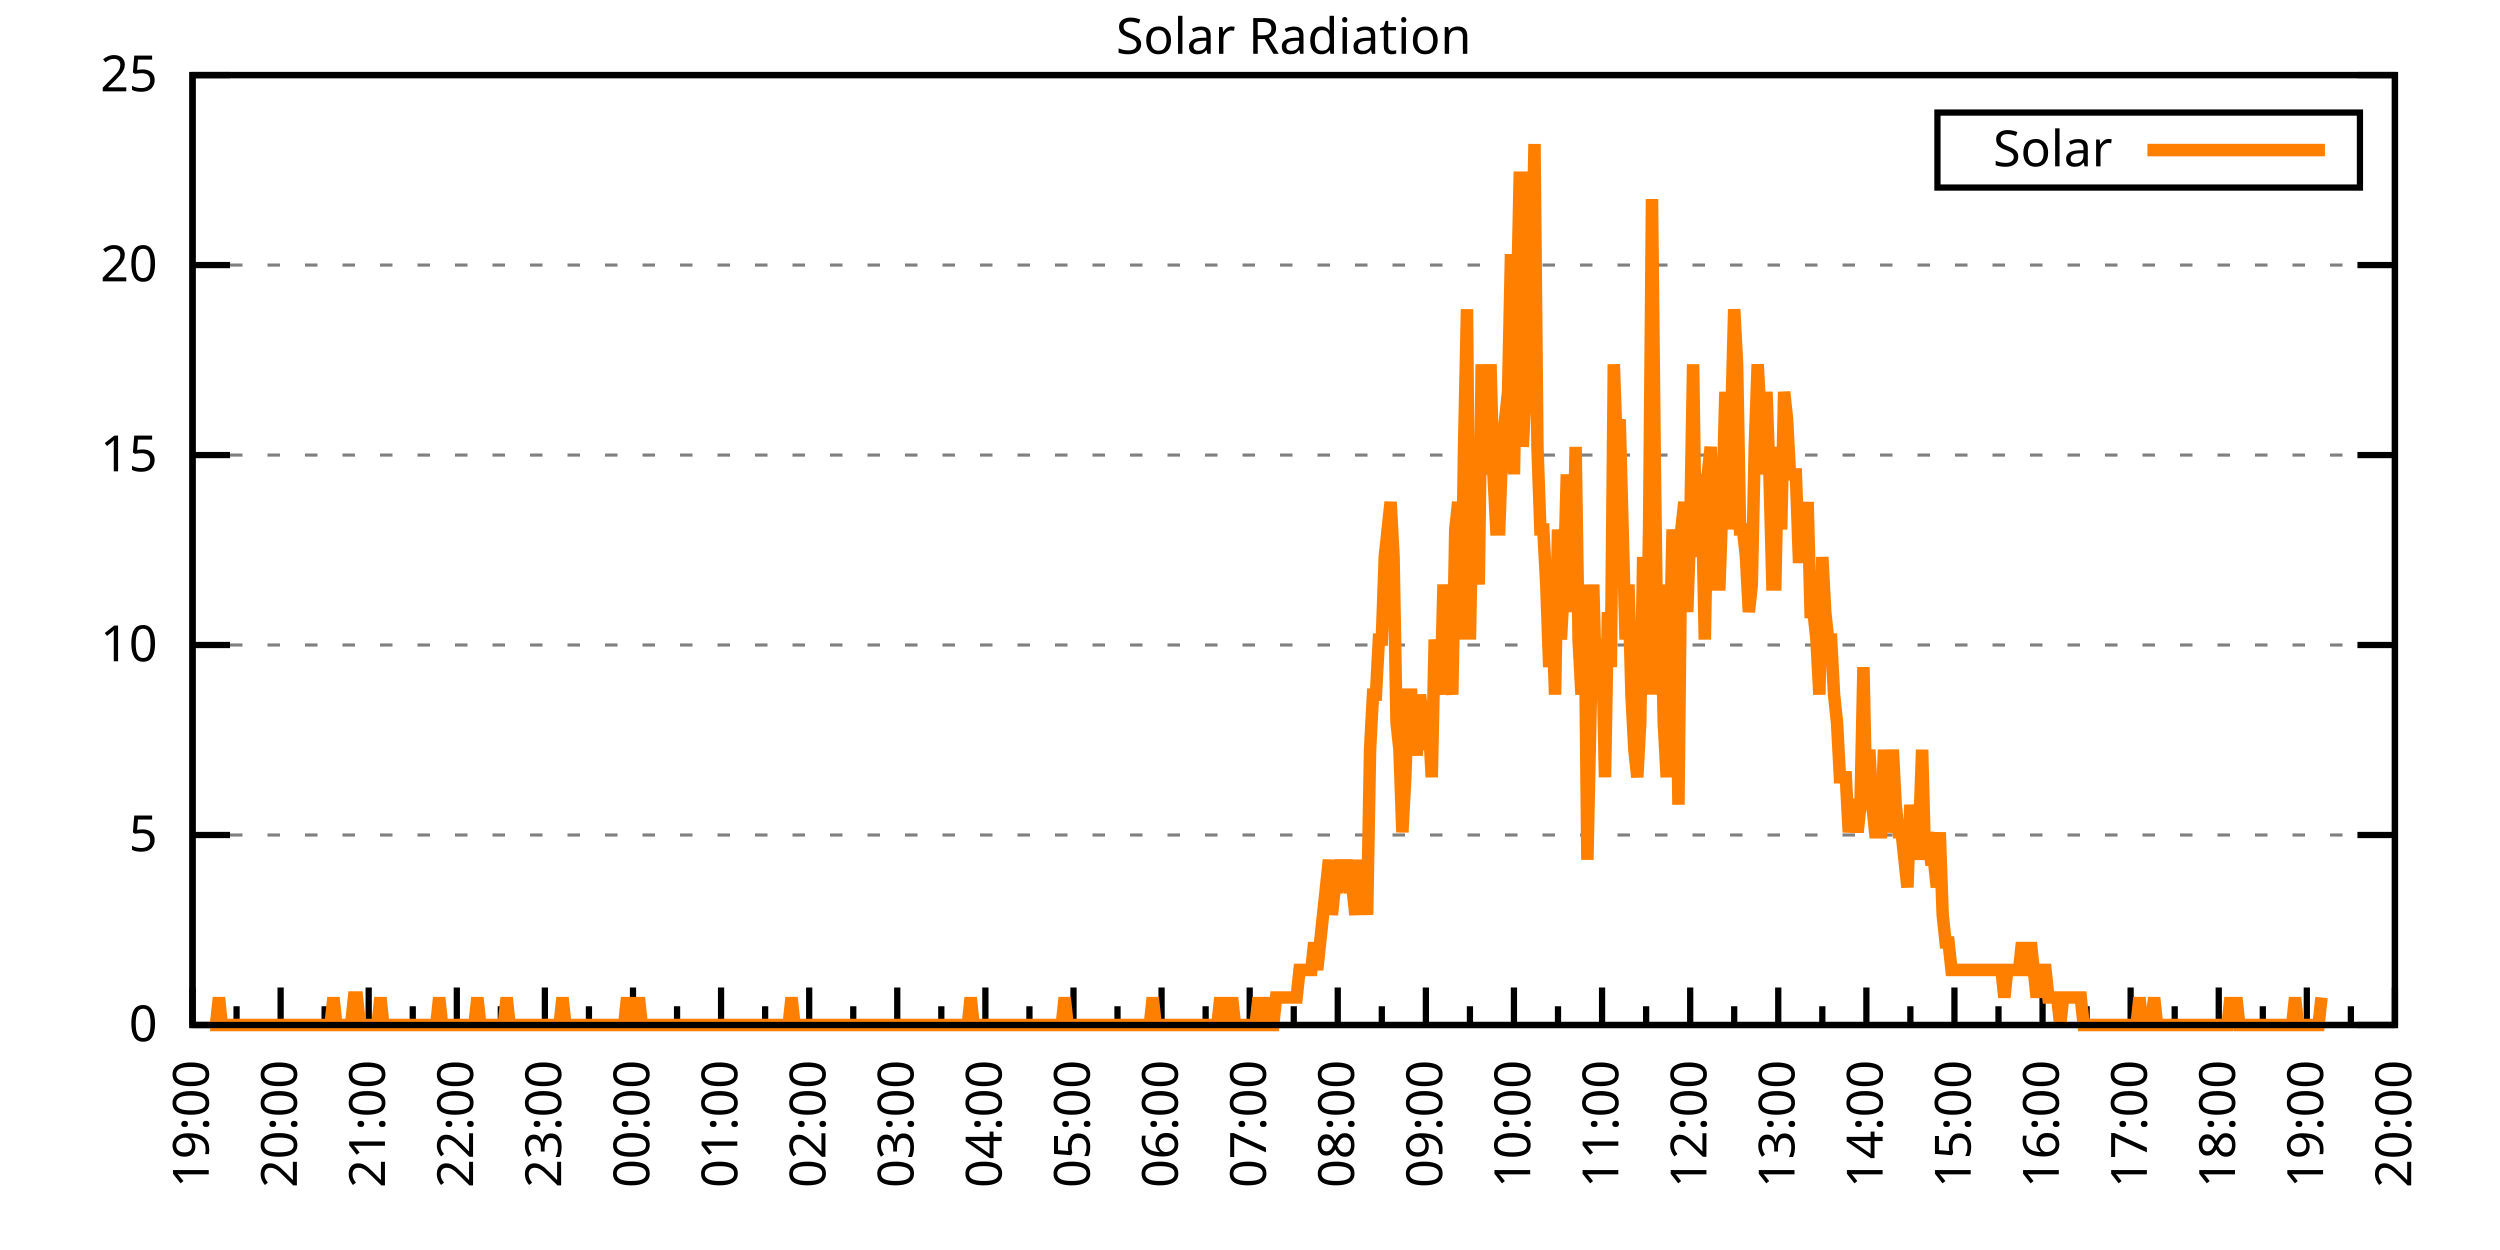
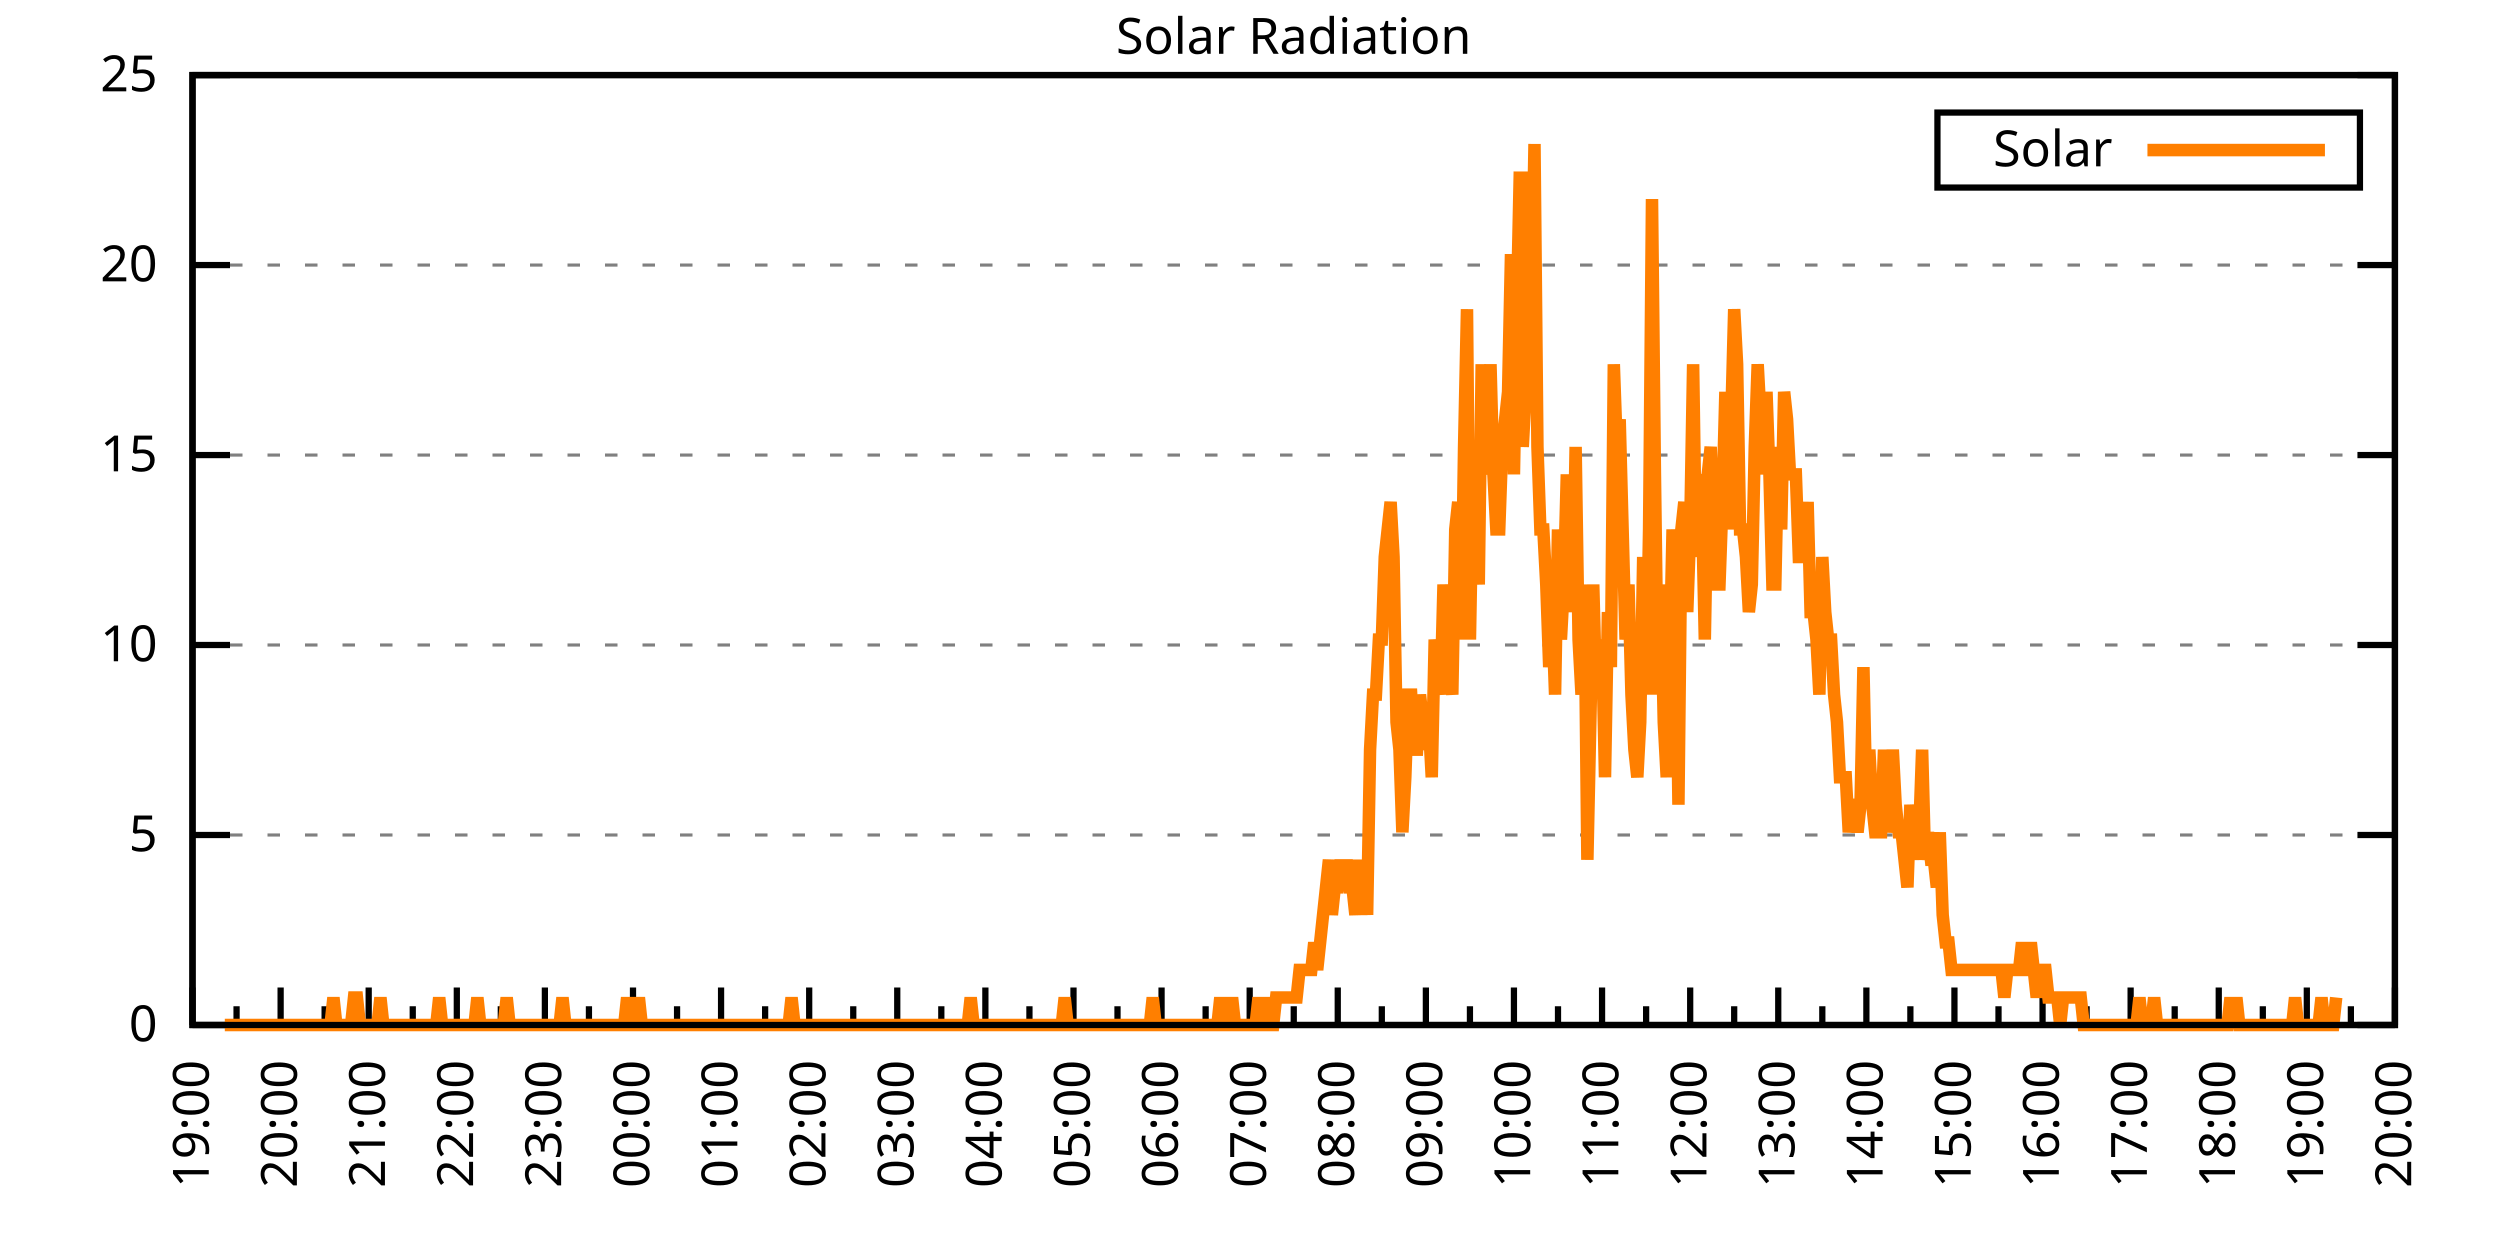
<svg xmlns="http://www.w3.org/2000/svg" xmlns:xlink="http://www.w3.org/1999/xlink" width="400" height="200" viewBox="0 0 400 200">
  <g id="gnuplot_canvas">
    <rect x="0" y="0" width="400" height="200" fill="none" />
    <defs>
      <circle id="gpDot" r="0.5" stroke-width="0.5" stroke="currentColor" />
      <path id="gpPt0" stroke-width="0.333" stroke="currentColor" d="M-1,0 h2 M0,-1 v2" />
      <path id="gpPt1" stroke-width="0.333" stroke="currentColor" d="M-1,-1 L1,1 M1,-1 L-1,1" />
      <path id="gpPt2" stroke-width="0.333" stroke="currentColor" d="M-1,0 L1,0 M0,-1 L0,1 M-1,-1 L1,1 M-1,1 L1,-1" />
      <rect id="gpPt3" stroke-width="0.333" stroke="currentColor" x="-1" y="-1" width="2" height="2" />
      <rect id="gpPt4" stroke-width="0.333" stroke="currentColor" fill="currentColor" x="-1" y="-1" width="2" height="2" />
      <circle id="gpPt5" stroke-width="0.333" stroke="currentColor" cx="0" cy="0" r="1" />
      <use xlink:href="#gpPt5" id="gpPt6" fill="currentColor" stroke="none" />
      <path id="gpPt7" stroke-width="0.333" stroke="currentColor" d="M0,-1.33 L-1.33,0.67 L1.33,0.67 z" />
      <use xlink:href="#gpPt7" id="gpPt8" fill="currentColor" stroke="none" />
      <use xlink:href="#gpPt7" id="gpPt9" stroke="currentColor" transform="rotate(180)" />
      <use xlink:href="#gpPt9" id="gpPt10" fill="currentColor" stroke="none" />
      <use xlink:href="#gpPt3" id="gpPt11" stroke="currentColor" transform="rotate(45)" />
      <use xlink:href="#gpPt11" id="gpPt12" fill="currentColor" stroke="none" />
      <path id="gpPt13" stroke-width="0.333" stroke="currentColor" d="M0,1.330 L1.265,0.411 L0.782,-1.067 L-0.782,-1.076 L-1.265,0.411 z" />
      <use xlink:href="#gpPt13" id="gpPt14" fill="currentColor" stroke="none" />
      <filter id="textbox" filterUnits="objectBoundingBox" x="0" y="0" height="1" width="1">
        <feFlood flood-color="white" flood-opacity="1" result="bgnd" />
        <feComposite in="SourceGraphic" in2="bgnd" operator="atop" />
      </filter>
      <filter id="greybox" filterUnits="objectBoundingBox" x="0" y="0" height="1" width="1">
        <feFlood flood-color="lightgrey" flood-opacity="1" result="grey" />
        <feComposite in="SourceGraphic" in2="grey" operator="atop" />
      </filter>
    </defs>
    <g fill="none" color="white" stroke="currentColor" stroke-width="1.00" stroke-linecap="butt" stroke-linejoin="miter">
</g>
    <g fill="none" color="black" stroke="currentColor" stroke-width="1.00" stroke-linecap="butt" stroke-linejoin="miter">
      <g stroke="none" shape-rendering="crispEdges">
        <polygon fill="rgb(255, 255, 255)" points="30.80,164.00 383.18,164.00 383.18,12.02 30.80,12.02 " />
      </g>
    </g>
    <g fill="none" color="black" stroke="currentColor" stroke-width="1.00" stroke-linecap="butt" stroke-linejoin="miter">
</g>
    <g fill="none" color="black" stroke="black" stroke-width="0.50" stroke-linecap="butt" stroke-linejoin="miter">
</g>
    <g fill="none" color="gray" stroke="currentColor" stroke-width="0.50" stroke-linecap="butt" stroke-linejoin="miter">
      <path stroke="gray" stroke-dasharray="2,4" class="gridline" d="M30.80,164.00 L383.19,164.00  " />
    </g>
    <g fill="none" color="gray" stroke="gray" stroke-width="1.00" stroke-linecap="butt" stroke-linejoin="miter">
</g>
    <g fill="none" color="black" stroke="currentColor" stroke-width="1.00" stroke-linecap="butt" stroke-linejoin="miter">
      <path stroke="black" d="M30.80,164.00 L36.80,164.00 M383.19,164.00 L377.19,164.00  " />
      <g transform="translate(25.20,166.60)" stroke="none" fill="black" font-family="Sans" font-size="8.00" text-anchor="end">
        <text>
          <tspan font-family="Sans"> 0</tspan>
        </text>
      </g>
    </g>
    <g fill="none" color="black" stroke="currentColor" stroke-width="1.00" stroke-linecap="butt" stroke-linejoin="miter">
</g>
    <g fill="none" color="black" stroke="black" stroke-width="0.50" stroke-linecap="butt" stroke-linejoin="miter">
</g>
    <g fill="none" color="gray" stroke="currentColor" stroke-width="0.50" stroke-linecap="butt" stroke-linejoin="miter">
      <path stroke="gray" stroke-dasharray="2,4" class="gridline" d="M30.80,133.60 L383.19,133.60  " />
    </g>
    <g fill="none" color="gray" stroke="gray" stroke-width="1.00" stroke-linecap="butt" stroke-linejoin="miter">
</g>
    <g fill="none" color="black" stroke="currentColor" stroke-width="1.00" stroke-linecap="butt" stroke-linejoin="miter">
      <path stroke="black" d="M30.80,133.60 L36.80,133.60 M383.19,133.60 L377.19,133.60  " />
      <g transform="translate(25.20,136.20)" stroke="none" fill="black" font-family="Sans" font-size="8.00" text-anchor="end">
        <text>
          <tspan font-family="Sans"> 5</tspan>
        </text>
      </g>
    </g>
    <g fill="none" color="black" stroke="currentColor" stroke-width="1.00" stroke-linecap="butt" stroke-linejoin="miter">
</g>
    <g fill="none" color="black" stroke="black" stroke-width="0.50" stroke-linecap="butt" stroke-linejoin="miter">
</g>
    <g fill="none" color="gray" stroke="currentColor" stroke-width="0.50" stroke-linecap="butt" stroke-linejoin="miter">
      <path stroke="gray" stroke-dasharray="2,4" class="gridline" d="M30.80,103.20 L383.19,103.20  " />
    </g>
    <g fill="none" color="gray" stroke="gray" stroke-width="1.00" stroke-linecap="butt" stroke-linejoin="miter">
</g>
    <g fill="none" color="black" stroke="currentColor" stroke-width="1.00" stroke-linecap="butt" stroke-linejoin="miter">
      <path stroke="black" d="M30.80,103.20 L36.80,103.20 M383.19,103.20 L377.19,103.20  " />
      <g transform="translate(25.20,105.80)" stroke="none" fill="black" font-family="Sans" font-size="8.00" text-anchor="end">
        <text>
          <tspan font-family="Sans"> 10</tspan>
        </text>
      </g>
    </g>
    <g fill="none" color="black" stroke="currentColor" stroke-width="1.00" stroke-linecap="butt" stroke-linejoin="miter">
</g>
    <g fill="none" color="black" stroke="black" stroke-width="0.50" stroke-linecap="butt" stroke-linejoin="miter">
</g>
    <g fill="none" color="gray" stroke="currentColor" stroke-width="0.50" stroke-linecap="butt" stroke-linejoin="miter">
      <path stroke="gray" stroke-dasharray="2,4" class="gridline" d="M30.80,72.81 L383.19,72.81  " />
    </g>
    <g fill="none" color="gray" stroke="gray" stroke-width="1.00" stroke-linecap="butt" stroke-linejoin="miter">
</g>
    <g fill="none" color="black" stroke="currentColor" stroke-width="1.00" stroke-linecap="butt" stroke-linejoin="miter">
      <path stroke="black" d="M30.80,72.81 L36.80,72.81 M383.19,72.81 L377.19,72.81  " />
      <g transform="translate(25.20,75.41)" stroke="none" fill="black" font-family="Sans" font-size="8.00" text-anchor="end">
        <text>
          <tspan font-family="Sans"> 15</tspan>
        </text>
      </g>
    </g>
    <g fill="none" color="black" stroke="currentColor" stroke-width="1.00" stroke-linecap="butt" stroke-linejoin="miter">
</g>
    <g fill="none" color="black" stroke="black" stroke-width="0.50" stroke-linecap="butt" stroke-linejoin="miter">
</g>
    <g fill="none" color="gray" stroke="currentColor" stroke-width="0.50" stroke-linecap="butt" stroke-linejoin="miter">
      <path stroke="gray" stroke-dasharray="2,4" class="gridline" d="M30.80,42.41 L383.19,42.41  " />
    </g>
    <g fill="none" color="gray" stroke="gray" stroke-width="1.00" stroke-linecap="butt" stroke-linejoin="miter">
</g>
    <g fill="none" color="black" stroke="currentColor" stroke-width="1.00" stroke-linecap="butt" stroke-linejoin="miter">
      <path stroke="black" d="M30.80,42.41 L36.80,42.41 M383.19,42.41 L377.19,42.41  " />
      <g transform="translate(25.20,45.01)" stroke="none" fill="black" font-family="Sans" font-size="8.00" text-anchor="end">
        <text>
          <tspan font-family="Sans"> 20</tspan>
        </text>
      </g>
    </g>
    <g fill="none" color="black" stroke="currentColor" stroke-width="1.00" stroke-linecap="butt" stroke-linejoin="miter">
</g>
    <g fill="none" color="black" stroke="black" stroke-width="0.50" stroke-linecap="butt" stroke-linejoin="miter">
</g>
    <g fill="none" color="gray" stroke="currentColor" stroke-width="0.50" stroke-linecap="butt" stroke-linejoin="miter">
      <path stroke="gray" stroke-dasharray="2,4" class="gridline" d="M30.80,12.01 L383.19,12.01  " />
    </g>
    <g fill="none" color="gray" stroke="gray" stroke-width="1.00" stroke-linecap="butt" stroke-linejoin="miter">
</g>
    <g fill="none" color="black" stroke="currentColor" stroke-width="1.00" stroke-linecap="butt" stroke-linejoin="miter">
      <path stroke="black" d="M30.80,12.01 L36.80,12.01 M383.19,12.01 L377.19,12.01  " />
      <g transform="translate(25.20,14.61)" stroke="none" fill="black" font-family="Sans" font-size="8.00" text-anchor="end">
        <text>
          <tspan font-family="Sans"> 25</tspan>
        </text>
      </g>
    </g>
    <g fill="none" color="black" stroke="currentColor" stroke-width="1.00" stroke-linecap="butt" stroke-linejoin="miter">
      <path stroke="black" d="M30.80,164.00 L30.80,158.00  " />
      <g transform="translate(33.40,169.60) rotate(270)" stroke="none" fill="black" font-family="Sans" font-size="8.00" text-anchor="end">
        <text>
          <tspan font-family="Sans">19:00</tspan>
        </text>
      </g>
    </g>
    <g fill="none" color="black" stroke="currentColor" stroke-width="1.00" stroke-linecap="butt" stroke-linejoin="miter">
      <path stroke="black" d="M37.85,164.00 L37.85,161.00 M44.90,164.00 L44.90,158.00  " />
      <g transform="translate(47.50,169.60) rotate(270)" stroke="none" fill="black" font-family="Sans" font-size="8.00" text-anchor="end">
        <text>
          <tspan font-family="Sans">20:00</tspan>
        </text>
      </g>
    </g>
    <g fill="none" color="black" stroke="currentColor" stroke-width="1.00" stroke-linecap="butt" stroke-linejoin="miter">
      <path stroke="black" d="M51.94,164.00 L51.94,161.00 M58.99,164.00 L58.99,158.00  " />
      <g transform="translate(61.59,169.60) rotate(270)" stroke="none" fill="black" font-family="Sans" font-size="8.00" text-anchor="end">
        <text>
          <tspan font-family="Sans">21:00</tspan>
        </text>
      </g>
    </g>
    <g fill="none" color="black" stroke="currentColor" stroke-width="1.00" stroke-linecap="butt" stroke-linejoin="miter">
      <path stroke="black" d="M66.04,164.00 L66.04,161.00 M73.09,164.00 L73.09,158.00  " />
      <g transform="translate(75.69,169.60) rotate(270)" stroke="none" fill="black" font-family="Sans" font-size="8.00" text-anchor="end">
        <text>
          <tspan font-family="Sans">22:00</tspan>
        </text>
      </g>
    </g>
    <g fill="none" color="black" stroke="currentColor" stroke-width="1.00" stroke-linecap="butt" stroke-linejoin="miter">
      <path stroke="black" d="M80.13,164.00 L80.13,161.00 M87.18,164.00 L87.18,158.00  " />
      <g transform="translate(89.78,169.60) rotate(270)" stroke="none" fill="black" font-family="Sans" font-size="8.00" text-anchor="end">
        <text>
          <tspan font-family="Sans">23:00</tspan>
        </text>
      </g>
    </g>
    <g fill="none" color="black" stroke="currentColor" stroke-width="1.00" stroke-linecap="butt" stroke-linejoin="miter">
      <path stroke="black" d="M94.23,164.00 L94.23,161.00 M101.28,164.00 L101.28,158.00  " />
      <g transform="translate(103.88,169.60) rotate(270)" stroke="none" fill="black" font-family="Sans" font-size="8.00" text-anchor="end">
        <text>
          <tspan font-family="Sans">00:00</tspan>
        </text>
      </g>
    </g>
    <g fill="none" color="black" stroke="currentColor" stroke-width="1.00" stroke-linecap="butt" stroke-linejoin="miter">
      <path stroke="black" d="M108.33,164.00 L108.33,161.00 M115.37,164.00 L115.37,158.00  " />
      <g transform="translate(117.97,169.60) rotate(270)" stroke="none" fill="black" font-family="Sans" font-size="8.00" text-anchor="end">
        <text>
          <tspan font-family="Sans">01:00</tspan>
        </text>
      </g>
    </g>
    <g fill="none" color="black" stroke="currentColor" stroke-width="1.00" stroke-linecap="butt" stroke-linejoin="miter">
      <path stroke="black" d="M122.42,164.00 L122.42,161.00 M129.47,164.00 L129.47,158.00  " />
      <g transform="translate(132.07,169.60) rotate(270)" stroke="none" fill="black" font-family="Sans" font-size="8.00" text-anchor="end">
        <text>
          <tspan font-family="Sans">02:00</tspan>
        </text>
      </g>
    </g>
    <g fill="none" color="black" stroke="currentColor" stroke-width="1.00" stroke-linecap="butt" stroke-linejoin="miter">
      <path stroke="black" d="M136.52,164.00 L136.52,161.00 M143.56,164.00 L143.56,158.00  " />
      <g transform="translate(146.16,169.60) rotate(270)" stroke="none" fill="black" font-family="Sans" font-size="8.00" text-anchor="end">
        <text>
          <tspan font-family="Sans">03:00</tspan>
        </text>
      </g>
    </g>
    <g fill="none" color="black" stroke="currentColor" stroke-width="1.00" stroke-linecap="butt" stroke-linejoin="miter">
      <path stroke="black" d="M150.61,164.00 L150.61,161.00 M157.66,164.00 L157.66,158.00  " />
      <g transform="translate(160.26,169.60) rotate(270)" stroke="none" fill="black" font-family="Sans" font-size="8.00" text-anchor="end">
        <text>
          <tspan font-family="Sans">04:00</tspan>
        </text>
      </g>
    </g>
    <g fill="none" color="black" stroke="currentColor" stroke-width="1.00" stroke-linecap="butt" stroke-linejoin="miter">
      <path stroke="black" d="M164.71,164.00 L164.71,161.00 M171.76,164.00 L171.76,158.00  " />
      <g transform="translate(174.36,169.60) rotate(270)" stroke="none" fill="black" font-family="Sans" font-size="8.00" text-anchor="end">
        <text>
          <tspan font-family="Sans">05:00</tspan>
        </text>
      </g>
    </g>
    <g fill="none" color="black" stroke="currentColor" stroke-width="1.00" stroke-linecap="butt" stroke-linejoin="miter">
      <path stroke="black" d="M178.80,164.00 L178.80,161.00 M185.85,164.00 L185.85,158.00  " />
      <g transform="translate(188.45,169.60) rotate(270)" stroke="none" fill="black" font-family="Sans" font-size="8.00" text-anchor="end">
        <text>
          <tspan font-family="Sans">06:00</tspan>
        </text>
      </g>
    </g>
    <g fill="none" color="black" stroke="currentColor" stroke-width="1.00" stroke-linecap="butt" stroke-linejoin="miter">
      <path stroke="black" d="M192.90,164.00 L192.90,161.00 M199.95,164.00 L199.95,158.00  " />
      <g transform="translate(202.55,169.60) rotate(270)" stroke="none" fill="black" font-family="Sans" font-size="8.00" text-anchor="end">
        <text>
          <tspan font-family="Sans">07:00</tspan>
        </text>
      </g>
    </g>
    <g fill="none" color="black" stroke="currentColor" stroke-width="1.00" stroke-linecap="butt" stroke-linejoin="miter">
      <path stroke="black" d="M207.00,164.00 L207.00,161.00 M214.04,164.00 L214.04,158.00  " />
      <g transform="translate(216.64,169.60) rotate(270)" stroke="none" fill="black" font-family="Sans" font-size="8.00" text-anchor="end">
        <text>
          <tspan font-family="Sans">08:00</tspan>
        </text>
      </g>
    </g>
    <g fill="none" color="black" stroke="currentColor" stroke-width="1.00" stroke-linecap="butt" stroke-linejoin="miter">
      <path stroke="black" d="M221.09,164.00 L221.09,161.00 M228.14,164.00 L228.14,158.00  " />
      <g transform="translate(230.74,169.60) rotate(270)" stroke="none" fill="black" font-family="Sans" font-size="8.00" text-anchor="end">
        <text>
          <tspan font-family="Sans">09:00</tspan>
        </text>
      </g>
    </g>
    <g fill="none" color="black" stroke="currentColor" stroke-width="1.00" stroke-linecap="butt" stroke-linejoin="miter">
      <path stroke="black" d="M235.19,164.00 L235.19,161.00 M242.23,164.00 L242.23,158.00  " />
      <g transform="translate(244.83,169.60) rotate(270)" stroke="none" fill="black" font-family="Sans" font-size="8.00" text-anchor="end">
        <text>
          <tspan font-family="Sans">10:00</tspan>
        </text>
      </g>
    </g>
    <g fill="none" color="black" stroke="currentColor" stroke-width="1.00" stroke-linecap="butt" stroke-linejoin="miter">
      <path stroke="black" d="M249.28,164.00 L249.28,161.00 M256.33,164.00 L256.33,158.00  " />
      <g transform="translate(258.93,169.60) rotate(270)" stroke="none" fill="black" font-family="Sans" font-size="8.00" text-anchor="end">
        <text>
          <tspan font-family="Sans">11:00</tspan>
        </text>
      </g>
    </g>
    <g fill="none" color="black" stroke="currentColor" stroke-width="1.00" stroke-linecap="butt" stroke-linejoin="miter">
      <path stroke="black" d="M263.38,164.00 L263.38,161.00 M270.43,164.00 L270.43,158.00  " />
      <g transform="translate(273.03,169.60) rotate(270)" stroke="none" fill="black" font-family="Sans" font-size="8.00" text-anchor="end">
        <text>
          <tspan font-family="Sans">12:00</tspan>
        </text>
      </g>
    </g>
    <g fill="none" color="black" stroke="currentColor" stroke-width="1.00" stroke-linecap="butt" stroke-linejoin="miter">
      <path stroke="black" d="M277.47,164.00 L277.47,161.00 M284.52,164.00 L284.52,158.00  " />
      <g transform="translate(287.12,169.60) rotate(270)" stroke="none" fill="black" font-family="Sans" font-size="8.00" text-anchor="end">
        <text>
          <tspan font-family="Sans">13:00</tspan>
        </text>
      </g>
    </g>
    <g fill="none" color="black" stroke="currentColor" stroke-width="1.00" stroke-linecap="butt" stroke-linejoin="miter">
      <path stroke="black" d="M291.57,164.00 L291.57,161.00 M298.62,164.00 L298.62,158.00  " />
      <g transform="translate(301.22,169.60) rotate(270)" stroke="none" fill="black" font-family="Sans" font-size="8.00" text-anchor="end">
        <text>
          <tspan font-family="Sans">14:00</tspan>
        </text>
      </g>
    </g>
    <g fill="none" color="black" stroke="currentColor" stroke-width="1.00" stroke-linecap="butt" stroke-linejoin="miter">
      <path stroke="black" d="M305.66,164.00 L305.66,161.00 M312.71,164.00 L312.71,158.00  " />
      <g transform="translate(315.31,169.60) rotate(270)" stroke="none" fill="black" font-family="Sans" font-size="8.00" text-anchor="end">
        <text>
          <tspan font-family="Sans">15:00</tspan>
        </text>
      </g>
    </g>
    <g fill="none" color="black" stroke="currentColor" stroke-width="1.00" stroke-linecap="butt" stroke-linejoin="miter">
      <path stroke="black" d="M319.76,164.00 L319.76,161.00 M326.81,164.00 L326.81,158.00  " />
      <g transform="translate(329.41,169.60) rotate(270)" stroke="none" fill="black" font-family="Sans" font-size="8.00" text-anchor="end">
        <text>
          <tspan font-family="Sans">16:00</tspan>
        </text>
      </g>
    </g>
    <g fill="none" color="black" stroke="currentColor" stroke-width="1.00" stroke-linecap="butt" stroke-linejoin="miter">
      <path stroke="black" d="M333.86,164.00 L333.86,161.00 M340.90,164.00 L340.90,158.00  " />
      <g transform="translate(343.50,169.60) rotate(270)" stroke="none" fill="black" font-family="Sans" font-size="8.00" text-anchor="end">
        <text>
          <tspan font-family="Sans">17:00</tspan>
        </text>
      </g>
    </g>
    <g fill="none" color="black" stroke="currentColor" stroke-width="1.00" stroke-linecap="butt" stroke-linejoin="miter">
      <path stroke="black" d="M347.95,164.00 L347.95,161.00 M355.00,164.00 L355.00,158.00  " />
      <g transform="translate(357.60,169.60) rotate(270)" stroke="none" fill="black" font-family="Sans" font-size="8.00" text-anchor="end">
        <text>
          <tspan font-family="Sans">18:00</tspan>
        </text>
      </g>
    </g>
    <g fill="none" color="black" stroke="currentColor" stroke-width="1.00" stroke-linecap="butt" stroke-linejoin="miter">
      <path stroke="black" d="M362.05,164.00 L362.05,161.00 M369.09,164.00 L369.09,158.00  " />
      <g transform="translate(371.69,169.60) rotate(270)" stroke="none" fill="black" font-family="Sans" font-size="8.00" text-anchor="end">
        <text>
          <tspan font-family="Sans">19:00</tspan>
        </text>
      </g>
    </g>
    <g fill="none" color="black" stroke="currentColor" stroke-width="1.00" stroke-linecap="butt" stroke-linejoin="miter">
      <path stroke="black" d="M376.14,164.00 L376.14,161.00 M383.19,164.00 L383.19,158.00  " />
      <g transform="translate(385.79,169.60) rotate(270)" stroke="none" fill="black" font-family="Sans" font-size="8.00" text-anchor="end">
        <text>
          <tspan font-family="Sans">20:00</tspan>
        </text>
      </g>
    </g>
    <g fill="none" color="black" stroke="currentColor" stroke-width="1.00" stroke-linecap="butt" stroke-linejoin="miter">
</g>
    <g fill="none" color="black" stroke="currentColor" stroke-width="1.00" stroke-linecap="butt" stroke-linejoin="miter">
      <path stroke="black" d="M30.80,12.01 L30.80,164.00 L383.19,164.00 L383.19,12.01 L30.80,12.01 Z  " />
    </g>
    <g fill="none" color="black" stroke="currentColor" stroke-width="1.00" stroke-linecap="butt" stroke-linejoin="miter">
      <g transform="translate(6.80,88.01) rotate(270)" stroke="none" fill="black" font-family="Sans" font-size="8.00" text-anchor="middle">
        <text />
      </g>
    </g>
    <g fill="none" color="black" stroke="currentColor" stroke-width="1.00" stroke-linecap="butt" stroke-linejoin="miter">
</g>
    <g fill="none" color="black" stroke="currentColor" stroke-width="1.00" stroke-linecap="butt" stroke-linejoin="miter">
      <path stroke="black" d="M309.99,30.01 L309.99,18.01 L377.59,18.01 L377.59,30.01 L309.99,30.01 Z  " />
    </g>
    <g id="Solar_Radiation_plot_1">
      <g fill="none" color="white" stroke="black" stroke-width="2.00" stroke-linecap="butt" stroke-linejoin="miter">
</g>
      <g fill="none" color="black" stroke="currentColor" stroke-width="2.00" stroke-linecap="butt" stroke-linejoin="miter">
        <g transform="translate(337.99,26.61)" stroke="none" fill="black" font-family="Sans" font-size="8.00" text-anchor="end">
          <text>
            <tspan font-family="Sans">Solar</tspan>
          </text>
        </g>
      </g>
      <g fill="none" color="black" stroke="currentColor" stroke-width="2.00" stroke-linecap="butt" stroke-linejoin="miter">
-         <path stroke="rgb(255, 127,   0)" d="M343.59,24.01 L371.99,24.01 M33.62,164.00 L34.09,164.00 L34.56,164.00 L35.03,159.60 L35.50,164.00 L35.97,164.00   L36.44,164.00 L36.91,164.00 L37.38,164.00 L37.85,164.00 L38.32,164.00 L38.79,164.00 L39.26,164.00 L39.73,164.00   L40.20,164.00 L40.67,164.00 L41.14,164.00 L41.61,164.00 L42.08,164.00 L42.55,164.00 L43.02,164.00 L43.49,164.00   L43.96,164.00 L44.43,164.00 L44.90,164.00 L45.37,164.00 L45.84,164.00 L46.31,164.00 L46.78,164.00 L47.24,164.00   L47.71,164.00 L48.18,164.00 L48.65,164.00 L49.12,164.00 L49.59,164.00 L50.06,164.00 L50.53,164.00 L51.00,164.00   L51.47,164.00 L51.94,164.00 L52.41,164.00 L52.88,164.00 L53.35,159.60 L53.82,164.00 L54.76,164.00 L55.70,164.00   L56.17,164.00 L56.64,159.60 L57.11,159.60 L57.58,164.00 L58.05,164.00 L58.52,164.00 L58.99,164.00 L59.46,164.00   L59.93,164.00 L60.40,164.00 L60.87,159.60 L61.34,164.00 L61.81,164.00 L62.28,164.00 L62.75,164.00 L63.22,164.00   L63.69,164.00 L64.16,164.00 L64.63,164.00 L65.10,164.00 L65.57,164.00 L66.04,164.00 L66.51,164.00 L66.98,164.00   L67.45,164.00 L67.92,164.00 L68.39,164.00 L68.86,164.00 L69.33,164.00 L69.80,164.00 L70.27,159.60 L70.74,164.00   L71.21,164.00 L71.68,164.00 L72.15,164.00 L72.62,164.00 L73.09,164.00 L73.56,164.00 L74.03,164.00 L74.50,164.00   L74.97,164.00 L75.44,164.00 L75.91,164.00 L76.38,159.60 L76.85,164.00 L77.32,164.00 L77.79,164.00 L78.26,164.00   L78.73,164.00 L79.19,164.00 L79.66,164.00 L80.13,164.00 L80.60,164.00 L81.07,159.60 L81.54,164.00 L82.01,164.00   L82.48,164.00 L82.95,164.00 L83.42,164.00 L83.89,164.00 L84.36,164.00 L84.83,164.00 L85.30,164.00 L85.77,164.00   L86.24,164.00 L86.71,164.00 L87.18,164.00 L87.65,164.00 L88.12,164.00 L88.59,164.00 L89.06,164.00 L89.53,164.00   L90.00,159.60 L90.47,164.00 L90.94,164.00 L91.41,164.00 L91.88,164.00 L92.35,164.00 L92.82,164.00 L93.29,164.00   L93.76,164.00 L94.23,164.00 L94.70,164.00 L95.17,164.00 L95.64,164.00 L96.11,164.00 L96.58,164.00 L97.05,164.00   L97.52,164.00 L97.99,164.00 L98.46,164.00 L98.93,164.00 L99.40,164.00 L99.87,164.00 L100.34,159.60 L100.81,164.00   L101.28,164.00 L101.75,164.00 L102.22,159.60 L102.69,164.00 L103.16,164.00 L103.63,164.00 L104.10,164.00 L104.57,164.00   L105.04,164.00 L105.51,164.00 L105.98,164.00 L106.45,164.00 L106.92,164.00 L107.39,164.00 L107.86,164.00 L108.33,164.00   L108.80,164.00 L109.27,164.00 L109.74,164.00 L110.21,164.00 L110.68,164.00 L111.14,164.00 L111.61,164.00 L112.08,164.00   L112.55,164.00 L113.02,164.00 L113.49,164.00 L113.96,164.00 L114.43,164.00 L114.90,164.00 L115.37,164.00 L115.84,164.00   L116.31,164.00 L116.78,164.00 L117.25,164.00 L117.72,164.00 L118.19,164.00 L118.66,164.00 L119.13,164.00 L119.60,164.00   L120.07,164.00 L120.54,164.00 L121.01,164.00 L121.48,164.00 L121.95,164.00 L122.42,164.00 L122.89,164.00 L123.36,164.00   L123.83,164.00 L124.30,164.00 L124.77,164.00 L125.24,164.00 L125.71,164.00 L126.18,164.00 L126.65,159.60 L127.12,164.00   L127.59,164.00 L128.06,164.00 L128.53,164.00 L129.00,164.00 L129.47,164.00 L129.94,164.00 L130.41,164.00 L130.88,164.00   L131.35,164.00 L131.82,164.00 L132.29,164.00 L132.76,164.00 L133.23,164.00 L133.70,164.00 L134.17,164.00 L134.64,164.00   L135.11,164.00 L135.58,164.00 L136.05,164.00 L136.52,164.00 L136.99,164.00 L137.46,164.00 L137.93,164.00 L138.40,164.00   L138.87,164.00 L139.34,164.00 L139.81,164.00 L140.28,164.00 L140.75,164.00 L141.22,164.00 L141.69,164.00 L142.16,164.00   L142.63,164.00 L143.09,164.00 L143.56,164.00 L144.03,164.00 L144.50,164.00 L144.97,164.00 L145.44,164.00 L145.91,164.00   L146.38,164.00 L146.85,164.00 L147.32,164.00 L147.79,164.00 L148.26,164.00 L148.73,164.00 L149.20,164.00 L149.67,164.00   L150.14,164.00 L150.61,164.00 L151.08,164.00 L151.55,164.00 L152.02,164.00 L152.49,164.00 L152.96,164.00 L153.43,164.00   L153.90,164.00 L154.37,164.00 L154.84,164.00 L155.31,159.60 L155.78,164.00 L156.25,164.00 L156.72,164.00 L157.19,164.00   L157.66,164.00 L158.13,164.00 L158.60,164.00 L159.07,164.00 L159.54,164.00 L160.01,164.00 L160.48,164.00 L160.95,164.00   L161.42,164.00 L161.89,164.00 L162.36,164.00 L162.83,164.00 L163.30,164.00 L163.77,164.00 L164.24,164.00 L164.71,164.00   L165.18,164.00 L165.65,164.00 L166.12,164.00 L166.59,164.00 L167.06,164.00 L167.53,164.00 L168.00,164.00 L168.47,164.00   L168.94,164.00 L169.41,164.00 L169.88,164.00 L170.35,159.60 L170.82,164.00 L171.29,164.00 L171.76,164.00 L172.23,164.00   L172.70,164.00 L173.17,164.00 L173.64,164.00 L174.11,164.00 L174.58,164.00 L175.04,164.00 L175.51,164.00 L175.98,164.00   L176.45,164.00 L176.92,164.00 L177.39,164.00 L177.86,164.00 L178.33,164.00 L178.80,164.00 L179.27,164.00 L179.74,164.00   L180.21,164.00 L180.68,164.00 L181.15,164.00 L181.62,164.00 L182.09,164.00 L182.56,164.00 L183.03,164.00 L183.50,164.00   L183.97,164.00 L184.44,159.60 L184.91,164.00 L185.38,164.00 L185.85,164.00 L186.32,164.00 L186.79,164.00 L187.26,164.00   L187.73,164.00 L188.20,164.00 L188.67,164.00 L189.14,164.00 L189.61,164.00 L190.08,164.00 L190.55,164.00 L191.02,164.00   L191.49,164.00 L191.96,164.00 L192.43,164.00 L192.90,164.00 L193.37,164.00 L193.84,164.00 L194.31,164.00 L194.78,164.00   L195.25,159.60 L195.72,164.00 L196.19,164.00 L196.66,164.00 L197.13,159.60 L197.60,164.00 L198.07,164.00 L198.54,164.00   L199.01,164.00 L199.48,164.00 L199.95,164.00 L200.42,164.00 L200.89,164.00 L201.36,159.60 L201.83,164.00 L202.30,164.00   L202.77,159.60 L203.24,164.00 L203.71,164.00 L204.18,159.60 L204.65,159.60 L205.12,159.60 L205.59,159.60 L206.06,159.60   L206.53,159.60 L207.00,159.60 L207.46,159.60 L207.93,155.19 L208.40,155.19 L208.87,155.19 L209.34,155.19 L209.81,155.19   L210.28,150.79 L210.75,155.19 L211.22,150.79 L211.69,146.38 L212.16,141.98 L212.63,137.57 L213.10,146.38 L213.57,141.98   L214.04,141.98 L214.51,137.57 L214.98,141.98 L215.45,137.57 L215.92,141.98 L216.39,141.98 L216.86,146.38 L217.33,137.57   L217.80,146.38 L218.27,137.57 L218.74,146.38 L219.21,119.95 L219.68,111.14 L220.15,111.14 L220.62,102.33 L221.09,102.33   L221.56,89.12 L222.03,84.71 L222.50,80.31 L222.97,89.12 L223.44,115.55 L223.91,119.95 L224.38,133.17 L224.85,124.36   L225.32,111.14 L225.79,111.14 L226.26,119.95 L226.73,119.95 L227.20,111.14 L227.67,115.55 L228.14,119.95 L228.61,115.55   L229.08,124.36 L229.55,102.33 L230.02,106.74 L230.49,111.14 L230.96,93.52 L231.43,102.33 L231.90,106.74 L232.37,111.14   L232.84,84.71 L233.31,80.31 L233.78,102.33 L234.25,71.50 L234.72,49.47 L235.19,102.33 L235.66,75.90 L236.13,84.71   L236.60,93.52 L237.07,58.28 L237.54,75.90 L238.01,71.50 L238.48,58.28 L238.95,75.90 L239.41,84.71 L239.88,84.71   L240.35,71.50 L240.82,67.09 L241.29,62.69 L241.76,40.66 L242.23,75.90 L242.70,49.47 L243.17,27.45 L243.64,71.50   L244.11,62.69 L244.58,27.45 L245.05,49.47 L245.52,23.04 L245.99,71.50 L246.46,84.71 L246.93,84.71 L247.40,93.52   L247.87,106.74 L248.34,97.93 L248.81,111.14 L249.28,84.71 L249.75,102.33 L250.22,93.52 L250.69,75.90 L251.16,89.12   L251.63,97.93 L252.10,71.50 L252.57,102.33 L253.04,111.14 L253.51,93.52 L253.98,137.57 L254.45,115.55 L254.92,93.52   L255.39,111.14 L255.86,106.74 L256.33,102.33 L256.80,124.36 L257.27,97.93 L257.74,106.74 L258.21,58.28 L258.68,71.50   L259.15,67.09 L259.62,84.71 L260.09,102.33 L260.56,93.52 L261.03,111.14 L261.50,119.95 L261.97,124.36 L262.44,115.55   L262.91,89.12 L263.38,111.14 L263.85,84.71 L264.32,31.85 L264.79,75.90 L265.26,111.14 L265.73,93.52 L266.20,115.55   L266.67,124.36 L267.14,106.74 L267.61,84.71 L268.08,93.52 L268.55,128.76 L269.02,84.71 L269.49,80.31 L269.96,97.93   L270.43,84.71 L270.90,58.28 L271.36,89.12 L271.83,75.90 L272.30,80.31 L272.77,102.33 L273.24,75.90 L273.71,71.50   L274.18,84.71 L274.65,93.52 L275.12,93.52 L275.59,80.31 L276.06,62.69 L276.53,84.71 L277.00,67.09 L277.47,49.47   L277.94,58.28 L278.41,84.71 L278.88,84.71 L279.35,89.12 L279.82,97.93 L280.29,93.52 L280.76,71.50 L281.23,58.28   L281.70,67.09 L282.17,75.90 L282.64,62.69 L283.11,75.90 L283.58,93.52 L284.05,93.52 L284.52,71.50 L284.99,84.71   L285.46,62.69 L285.93,67.09 L286.40,75.90 L286.87,75.90 L287.34,75.90 L287.81,89.12 L288.28,89.12 L288.75,89.12   L289.22,80.31 L289.69,97.93 L290.16,97.93 L290.63,102.33 L291.10,111.14 L291.57,89.12 L292.04,97.93 L292.51,102.33   L292.98,102.33 L293.45,111.14 L293.92,115.55 L294.39,124.36 L294.86,124.36 L295.33,124.36 L295.80,133.17 L296.27,128.76   L296.74,128.76 L297.21,133.17 L297.68,128.76 L298.15,106.74 L298.62,128.76 L299.09,119.95 L299.56,128.76 L300.03,133.17   L300.50,133.17 L300.97,133.17 L301.44,119.95 L301.91,133.17 L302.38,128.76 L302.85,119.95 L303.31,128.76 L303.78,133.17   L304.25,133.17 L304.72,137.57 L305.19,141.98 L305.66,128.76 L306.13,137.57 L306.60,128.76 L307.07,133.17 L307.54,119.95   L308.01,137.57 L308.48,133.17 L308.95,137.57 L309.42,137.57 L309.89,141.98 L310.36,133.17 L310.83,146.38 L311.30,150.79   L311.77,150.79 L312.24,155.19 L312.71,155.19 L313.18,155.19 L313.65,155.19 L314.12,155.19 L314.59,155.19 L315.06,155.19   L315.53,155.19 L316.00,155.19 L316.47,155.19 L316.94,155.19 L317.41,155.19 L317.88,155.19 L318.35,155.19 L318.82,155.19   L319.29,155.19 L319.76,155.19 L320.23,155.19 L320.70,159.60 L321.17,155.19 L321.64,155.19 L322.11,155.19 L322.58,155.19   L323.05,155.19 L323.52,150.79 L323.99,155.19 L324.46,155.19 L324.93,150.79 L325.40,155.19 L325.87,159.60 L326.34,155.19   L326.81,155.19 L327.28,155.19 L327.75,159.60 L328.22,159.60 L328.69,159.60 L329.16,159.60 L329.63,164.00 L330.10,159.60   L330.57,159.60 L331.04,159.60 L331.51,159.60 L331.98,159.60 L332.45,159.60 L332.92,159.60 L333.39,164.00 L333.86,164.00   L334.33,164.00 L334.80,164.00 L335.26,164.00 L335.73,164.00 L336.20,164.00 L336.67,164.00 L337.14,164.00 L337.61,164.00   L338.08,164.00 L338.55,164.00 L339.02,164.00 L339.49,164.00 L339.96,164.00 L340.43,164.00 L340.90,164.00 L341.37,164.00   L341.84,164.00 L342.31,159.60 L342.78,164.00 L343.25,164.00 L343.72,164.00 L344.19,164.00 L344.66,159.60 L345.13,164.00   L345.60,164.00 L346.07,164.00 L346.54,164.00 L347.01,164.00 L347.48,164.00 L347.95,164.00 L348.42,164.00 L348.89,164.00   L349.36,164.00 L349.83,164.00 L350.30,164.00 L350.77,164.00 L351.24,164.00 L351.71,164.00 L352.18,164.00 L352.65,164.00   L353.12,164.00 L353.59,164.00 L354.06,164.00 L354.53,164.00 L355.00,164.00 L355.47,164.00 L355.94,164.00 L356.41,164.00   L356.88,159.60 L357.35,164.00 L357.82,159.60 L358.29,164.00 L358.76,164.00 L359.23,164.00 L359.70,164.00 L360.17,164.00   L360.64,164.00 L361.11,164.00 L361.58,164.00 L362.05,164.00 L362.52,164.00 L362.99,164.00 L363.46,164.00 L363.93,164.00   L364.40,164.00 L364.87,164.00 L365.34,164.00 L365.81,164.00 L366.28,164.00 L366.75,164.00 L367.21,159.60 L367.68,164.00   L368.15,164.00 L368.62,164.00 L369.09,164.00 L369.56,164.00 L370.03,164.00 L370.50,164.00 L370.97,164.00 L371.44,159.60    " />
+         <path stroke="rgb(255, 127,   0)" d="M343.59,24.01 L371.99,24.01 M35.97,164.00 L36.44,164.00 L36.91,164.00 L37.38,164.00 L37.85,164.00 L38.32,164.00   L38.79,164.00 L39.26,164.00 L39.73,164.00 L40.20,164.00 L40.67,164.00 L41.14,164.00 L41.61,164.00 L42.08,164.00   L42.55,164.00 L43.02,164.00 L43.49,164.00 L43.96,164.00 L44.43,164.00 L44.90,164.00 L45.37,164.00 L45.84,164.00   L46.31,164.00 L46.78,164.00 L47.24,164.00 L47.71,164.00 L48.18,164.00 L48.65,164.00 L49.12,164.00 L49.59,164.00   L50.06,164.00 L50.53,164.00 L51.00,164.00 L51.47,164.00 L51.94,164.00 L52.41,164.00 L52.88,164.00 L53.35,159.60   L53.82,164.00 L54.76,164.00 L55.70,164.00 L56.17,164.00 L56.64,159.60 L57.11,159.60 L57.58,164.00 L58.05,164.00   L58.52,164.00 L58.99,164.00 L59.46,164.00 L59.93,164.00 L60.40,164.00 L60.87,159.60 L61.34,164.00 L61.81,164.00   L62.28,164.00 L62.75,164.00 L63.22,164.00 L63.69,164.00 L64.16,164.00 L64.63,164.00 L65.10,164.00 L65.57,164.00   L66.04,164.00 L66.51,164.00 L66.98,164.00 L67.45,164.00 L67.92,164.00 L68.39,164.00 L68.86,164.00 L69.33,164.00   L69.80,164.00 L70.27,159.60 L70.74,164.00 L71.21,164.00 L71.68,164.00 L72.15,164.00 L72.62,164.00 L73.09,164.00   L73.56,164.00 L74.03,164.00 L74.50,164.00 L74.97,164.00 L75.44,164.00 L75.91,164.00 L76.38,159.60 L76.85,164.00   L77.32,164.00 L77.79,164.00 L78.26,164.00 L78.73,164.00 L79.19,164.00 L79.66,164.00 L80.13,164.00 L80.60,164.00   L81.07,159.60 L81.54,164.00 L82.01,164.00 L82.48,164.00 L82.95,164.00 L83.42,164.00 L83.89,164.00 L84.36,164.00   L84.83,164.00 L85.30,164.00 L85.77,164.00 L86.24,164.00 L86.71,164.00 L87.18,164.00 L87.65,164.00 L88.12,164.00   L88.59,164.00 L89.06,164.00 L89.53,164.00 L90.00,159.60 L90.47,164.00 L90.94,164.00 L91.41,164.00 L91.88,164.00   L92.35,164.00 L92.82,164.00 L93.29,164.00 L93.76,164.00 L94.23,164.00 L94.70,164.00 L95.17,164.00 L95.64,164.00   L96.11,164.00 L96.58,164.00 L97.05,164.00 L97.52,164.00 L97.99,164.00 L98.46,164.00 L98.93,164.00 L99.40,164.00   L99.87,164.00 L100.34,159.60 L100.81,164.00 L101.28,164.00 L101.75,164.00 L102.22,159.60 L102.69,164.00 L103.16,164.00   L103.63,164.00 L104.10,164.00 L104.57,164.00 L105.04,164.00 L105.51,164.00 L105.98,164.00 L106.45,164.00 L106.92,164.00   L107.39,164.00 L107.86,164.00 L108.33,164.00 L108.80,164.00 L109.27,164.00 L109.74,164.00 L110.21,164.00 L110.68,164.00   L111.14,164.00 L111.61,164.00 L112.08,164.00 L112.55,164.00 L113.02,164.00 L113.49,164.00 L113.96,164.00 L114.43,164.00   L114.90,164.00 L115.37,164.00 L115.84,164.00 L116.31,164.00 L116.78,164.00 L117.25,164.00 L117.72,164.00 L118.19,164.00   L118.66,164.00 L119.13,164.00 L119.60,164.00 L120.07,164.00 L120.54,164.00 L121.01,164.00 L121.48,164.00 L121.95,164.00   L122.42,164.00 L122.89,164.00 L123.36,164.00 L123.83,164.00 L124.30,164.00 L124.77,164.00 L125.24,164.00 L125.71,164.00   L126.18,164.00 L126.65,159.60 L127.12,164.00 L127.59,164.00 L128.06,164.00 L128.53,164.00 L129.00,164.00 L129.47,164.00   L129.94,164.00 L130.41,164.00 L130.88,164.00 L131.35,164.00 L131.82,164.00 L132.29,164.00 L132.76,164.00 L133.23,164.00   L133.70,164.00 L134.17,164.00 L134.64,164.00 L135.11,164.00 L135.58,164.00 L136.05,164.00 L136.52,164.00 L136.99,164.00   L137.46,164.00 L137.93,164.00 L138.40,164.00 L138.87,164.00 L139.34,164.00 L139.81,164.00 L140.28,164.00 L140.75,164.00   L141.22,164.00 L141.69,164.00 L142.16,164.00 L142.63,164.00 L143.09,164.00 L143.56,164.00 L144.03,164.00 L144.50,164.00   L144.97,164.00 L145.44,164.00 L145.91,164.00 L146.38,164.00 L146.85,164.00 L147.32,164.00 L147.79,164.00 L148.26,164.00   L148.73,164.00 L149.20,164.00 L149.67,164.00 L150.14,164.00 L150.61,164.00 L151.08,164.00 L151.55,164.00 L152.02,164.00   L152.49,164.00 L152.96,164.00 L153.43,164.00 L153.90,164.00 L154.37,164.00 L154.84,164.00 L155.31,159.60 L155.78,164.00   L156.25,164.00 L156.72,164.00 L157.19,164.00 L157.66,164.00 L158.13,164.00 L158.60,164.00 L159.07,164.00 L159.54,164.00   L160.01,164.00 L160.48,164.00 L160.95,164.00 L161.42,164.00 L161.89,164.00 L162.36,164.00 L162.83,164.00 L163.30,164.00   L163.77,164.00 L164.24,164.00 L164.71,164.00 L165.18,164.00 L165.65,164.00 L166.12,164.00 L166.59,164.00 L167.06,164.00   L167.53,164.00 L168.00,164.00 L168.47,164.00 L168.94,164.00 L169.41,164.00 L169.88,164.00 L170.35,159.60 L170.82,164.00   L171.29,164.00 L171.76,164.00 L172.23,164.00 L172.70,164.00 L173.17,164.00 L173.64,164.00 L174.11,164.00 L174.58,164.00   L175.04,164.00 L175.51,164.00 L175.98,164.00 L176.45,164.00 L176.92,164.00 L177.39,164.00 L177.86,164.00 L178.33,164.00   L178.80,164.00 L179.27,164.00 L179.74,164.00 L180.21,164.00 L180.68,164.00 L181.15,164.00 L181.62,164.00 L182.09,164.00   L182.56,164.00 L183.03,164.00 L183.50,164.00 L183.97,164.00 L184.44,159.60 L184.91,164.00 L185.38,164.00 L185.85,164.00   L186.32,164.00 L186.79,164.00 L187.26,164.00 L187.73,164.00 L188.20,164.00 L188.67,164.00 L189.14,164.00 L189.61,164.00   L190.08,164.00 L190.55,164.00 L191.02,164.00 L191.49,164.00 L191.96,164.00 L192.43,164.00 L192.90,164.00 L193.37,164.00   L193.84,164.00 L194.31,164.00 L194.78,164.00 L195.25,159.60 L195.72,164.00 L196.19,164.00 L196.66,164.00 L197.13,159.60   L197.60,164.00 L198.07,164.00 L198.54,164.00 L199.01,164.00 L199.48,164.00 L199.95,164.00 L200.42,164.00 L200.89,164.00   L201.36,159.60 L201.83,164.00 L202.30,164.00 L202.77,159.60 L203.24,164.00 L203.71,164.00 L204.18,159.60 L204.65,159.60   L205.12,159.60 L205.59,159.60 L206.06,159.60 L206.53,159.60 L207.00,159.60 L207.46,159.60 L207.93,155.19 L208.40,155.19   L208.87,155.19 L209.34,155.19 L209.81,155.19 L210.28,150.79 L210.75,155.19 L211.22,150.79 L211.69,146.38 L212.16,141.98   L212.63,137.57 L213.10,146.38 L213.57,141.98 L214.04,141.98 L214.51,137.57 L214.98,141.98 L215.45,137.57 L215.92,141.98   L216.39,141.98 L216.86,146.38 L217.33,137.57 L217.80,146.38 L218.27,137.57 L218.74,146.38 L219.21,119.95 L219.68,111.14   L220.15,111.14 L220.62,102.33 L221.09,102.33 L221.56,89.12 L222.03,84.71 L222.50,80.31 L222.97,89.12 L223.44,115.55   L223.91,119.95 L224.38,133.17 L224.85,124.36 L225.32,111.14 L225.79,111.14 L226.26,119.95 L226.73,119.95 L227.20,111.14   L227.67,115.55 L228.14,119.95 L228.61,115.55 L229.08,124.36 L229.55,102.33 L230.02,106.74 L230.49,111.14 L230.96,93.52   L231.43,102.33 L231.90,106.74 L232.37,111.14 L232.84,84.71 L233.31,80.31 L233.78,102.33 L234.25,71.50 L234.72,49.47   L235.19,102.33 L235.66,75.90 L236.13,84.71 L236.60,93.52 L237.07,58.28 L237.54,75.90 L238.01,71.50 L238.48,58.28   L238.95,75.90 L239.41,84.71 L239.88,84.71 L240.35,71.50 L240.82,67.09 L241.29,62.69 L241.76,40.66 L242.23,75.90   L242.70,49.47 L243.17,27.45 L243.64,71.50 L244.11,62.69 L244.58,27.45 L245.05,49.47 L245.52,23.04 L245.99,71.50   L246.46,84.71 L246.93,84.71 L247.40,93.52 L247.87,106.74 L248.34,97.93 L248.81,111.14 L249.28,84.71 L249.75,102.33   L250.22,93.52 L250.69,75.90 L251.16,89.12 L251.63,97.93 L252.10,71.50 L252.57,102.33 L253.04,111.14 L253.51,93.52   L253.98,137.57 L254.45,115.55 L254.92,93.52 L255.39,111.14 L255.86,106.74 L256.33,102.33 L256.80,124.36 L257.27,97.93   L257.74,106.74 L258.21,58.28 L258.68,71.50 L259.15,67.09 L259.62,84.71 L260.09,102.33 L260.56,93.52 L261.03,111.14   L261.50,119.95 L261.97,124.36 L262.44,115.55 L262.91,89.12 L263.38,111.14 L263.85,84.71 L264.32,31.85 L264.79,75.90   L265.26,111.14 L265.73,93.52 L266.20,115.55 L266.67,124.36 L267.14,106.74 L267.61,84.71 L268.08,93.52 L268.55,128.76   L269.02,84.71 L269.49,80.31 L269.96,97.93 L270.43,84.71 L270.90,58.28 L271.36,89.12 L271.83,75.90 L272.30,80.31   L272.77,102.33 L273.24,75.90 L273.71,71.50 L274.18,84.71 L274.65,93.52 L275.12,93.52 L275.59,80.31 L276.06,62.69   L276.53,84.71 L277.00,67.09 L277.47,49.47 L277.94,58.28 L278.41,84.71 L278.88,84.71 L279.35,89.12 L279.82,97.93   L280.29,93.52 L280.76,71.50 L281.23,58.28 L281.70,67.09 L282.17,75.90 L282.64,62.69 L283.11,75.90 L283.58,93.52   L284.05,93.52 L284.52,71.50 L284.99,84.71 L285.46,62.69 L285.93,67.09 L286.40,75.90 L286.87,75.90 L287.34,75.90   L287.81,89.12 L288.28,89.12 L288.75,89.12 L289.22,80.31 L289.69,97.93 L290.16,97.93 L290.63,102.33 L291.10,111.14   L291.57,89.12 L292.04,97.93 L292.51,102.33 L292.98,102.33 L293.45,111.14 L293.92,115.55 L294.39,124.36 L294.86,124.36   L295.33,124.36 L295.80,133.17 L296.27,128.76 L296.74,128.76 L297.21,133.17 L297.68,128.76 L298.15,106.74 L298.62,128.76   L299.09,119.95 L299.56,128.76 L300.03,133.17 L300.50,133.17 L300.97,133.17 L301.44,119.95 L301.91,133.17 L302.38,128.76   L302.85,119.95 L303.31,128.76 L303.78,133.17 L304.25,133.17 L304.72,137.57 L305.19,141.98 L305.66,128.76 L306.13,137.57   L306.60,128.76 L307.07,133.17 L307.54,119.95 L308.01,137.57 L308.48,133.17 L308.95,137.57 L309.42,137.57 L309.89,141.98   L310.36,133.17 L310.83,146.38 L311.30,150.79 L311.77,150.79 L312.24,155.19 L312.71,155.19 L313.18,155.19 L313.65,155.19   L314.12,155.19 L314.59,155.19 L315.06,155.19 L315.53,155.19 L316.00,155.19 L316.47,155.19 L316.94,155.19 L317.41,155.19   L317.88,155.19 L318.35,155.19 L318.82,155.19 L319.29,155.19 L319.76,155.19 L320.23,155.19 L320.70,159.60 L321.17,155.19   L321.64,155.19 L322.11,155.19 L322.58,155.19 L323.05,155.19 L323.52,150.79 L323.99,155.19 L324.46,155.19 L324.93,150.79   L325.40,155.19 L325.87,159.60 L326.34,155.19 L326.81,155.19 L327.28,155.19 L327.75,159.60 L328.22,159.60 L328.69,159.60   L329.16,159.60 L329.63,164.00 L330.10,159.60 L330.57,159.60 L331.04,159.60 L331.51,159.60 L331.98,159.60 L332.45,159.60   L332.92,159.60 L333.39,164.00 L333.86,164.00 L334.33,164.00 L334.80,164.00 L335.26,164.00 L335.73,164.00 L336.20,164.00   L336.67,164.00 L337.14,164.00 L337.61,164.00 L338.08,164.00 L338.55,164.00 L339.02,164.00 L339.49,164.00 L339.96,164.00   L340.43,164.00 L340.90,164.00 L341.37,164.00 L341.84,164.00 L342.31,159.60 L342.78,164.00 L343.25,164.00 L343.72,164.00   L344.19,164.00 L344.66,159.60 L345.13,164.00 L345.60,164.00 L346.07,164.00 L346.54,164.00 L347.01,164.00 L347.48,164.00   L347.95,164.00 L348.42,164.00 L348.89,164.00 L349.36,164.00 L349.83,164.00 L350.30,164.00 L350.77,164.00 L351.24,164.00   L351.71,164.00 L352.18,164.00 L352.65,164.00 L353.12,164.00 L353.59,164.00 L354.06,164.00 L354.53,164.00 L355.00,164.00   L355.47,164.00 L355.94,164.00 L356.41,164.00 L356.88,159.60 L357.35,164.00 L357.82,159.60 L358.29,164.00 L358.76,164.00   L359.23,164.00 L359.70,164.00 L360.17,164.00 L360.64,164.00 L361.11,164.00 L361.58,164.00 L362.05,164.00 L362.52,164.00   L362.99,164.00 L363.46,164.00 L363.93,164.00 L364.40,164.00 L364.87,164.00 L365.34,164.00 L365.81,164.00 L366.28,164.00   L366.75,164.00 L367.21,159.60 L367.68,164.00 L368.15,164.00 L368.62,164.00 L369.09,164.00 L369.56,164.00 L370.03,164.00   L370.50,164.00 L370.97,164.00 L371.44,159.60 L371.91,164.00 L372.38,164.00 L372.85,164.00 L373.32,164.00 L373.79,159.60    " />
      </g>
    </g>
    <g fill="none" color="black" stroke="currentColor" stroke-width="2.00" stroke-linecap="butt" stroke-linejoin="miter">
</g>
    <g fill="none" color="black" stroke="black" stroke-width="1.00" stroke-linecap="butt" stroke-linejoin="miter">
</g>
    <g fill="none" color="black" stroke="currentColor" stroke-width="1.00" stroke-linecap="butt" stroke-linejoin="miter">
      <path stroke="black" d="M30.80,12.01 L30.80,164.00 L383.19,164.00 L383.19,12.01 L30.80,12.01 Z  " />
    </g>
    <g fill="none" color="black" stroke="currentColor" stroke-width="1.00" stroke-linecap="butt" stroke-linejoin="miter">
      <g transform="translate(206.99,8.61)" stroke="none" fill="black" font-family="Sans" font-size="8.00" text-anchor="middle">
        <text>
          <tspan font-family="Sans">Solar Radiation</tspan>
        </text>
      </g>
    </g>
    <g fill="none" color="black" stroke="currentColor" stroke-width="1.00" stroke-linecap="butt" stroke-linejoin="miter">
</g>
  </g>
</svg>
